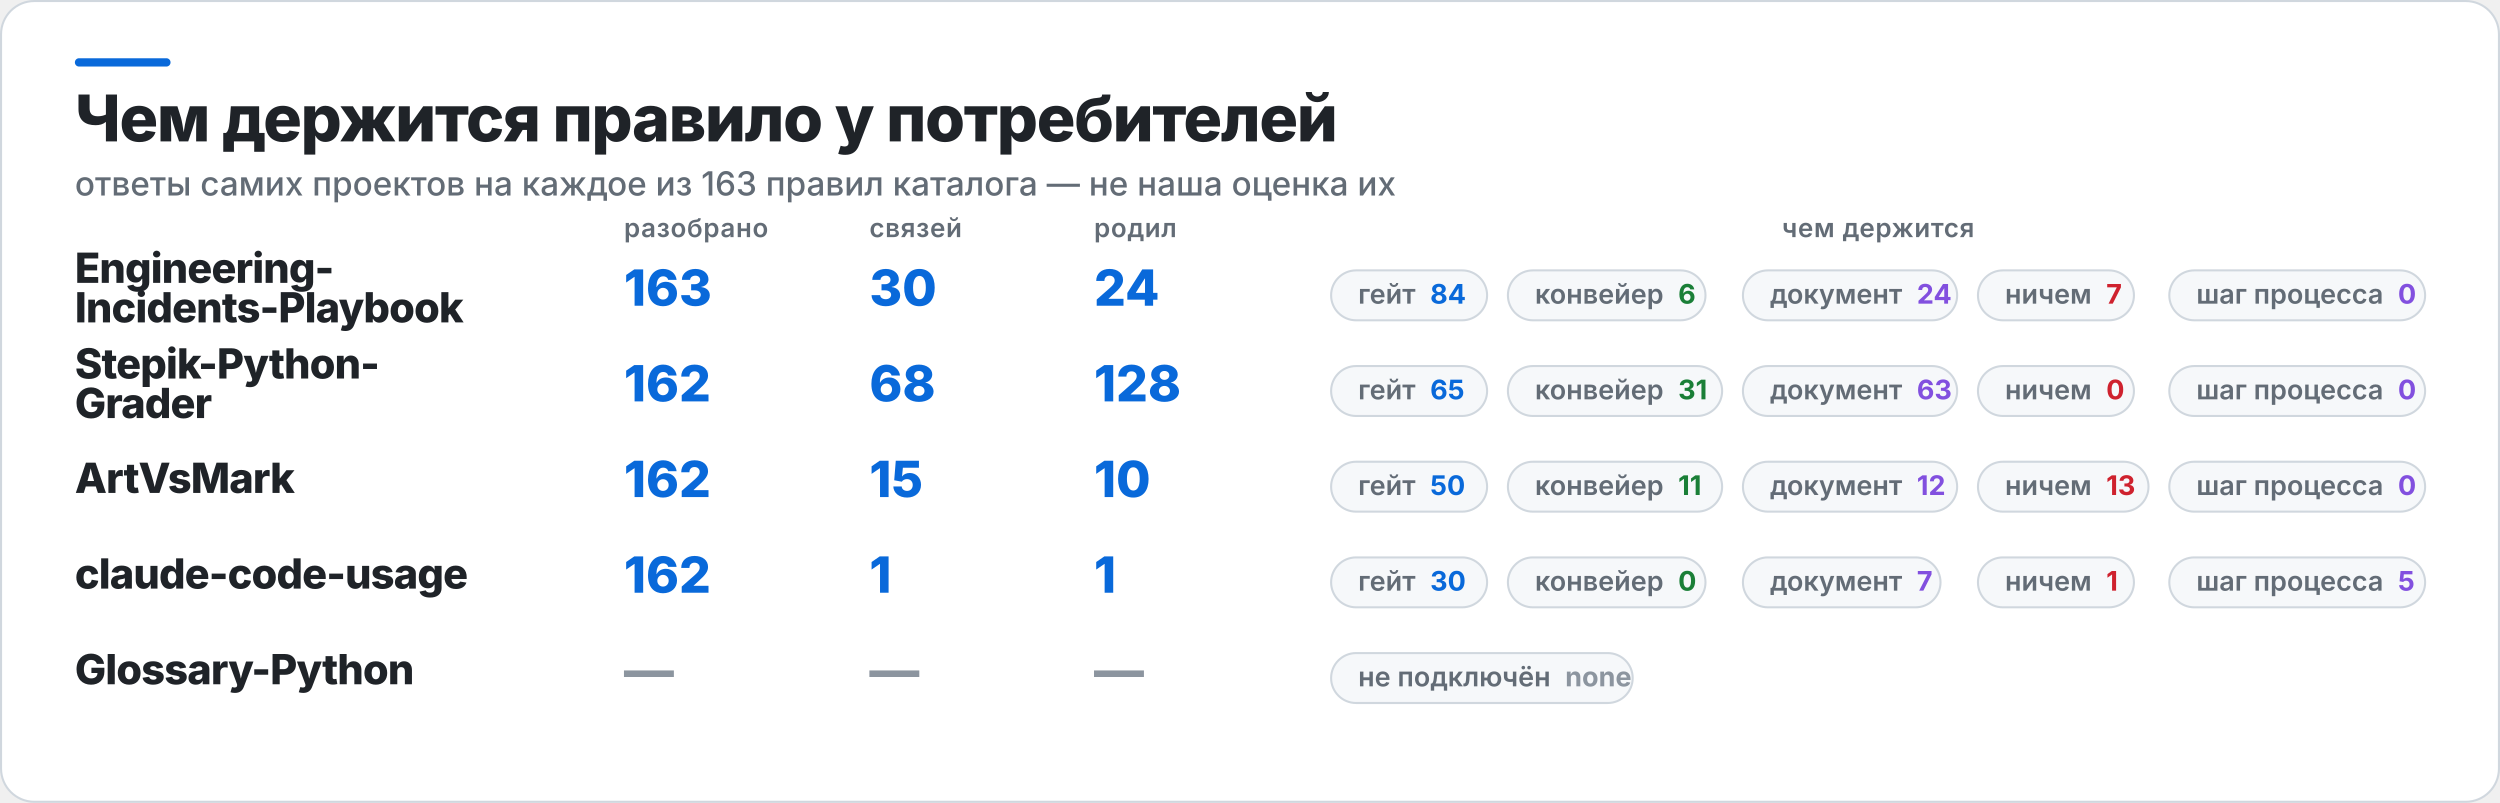
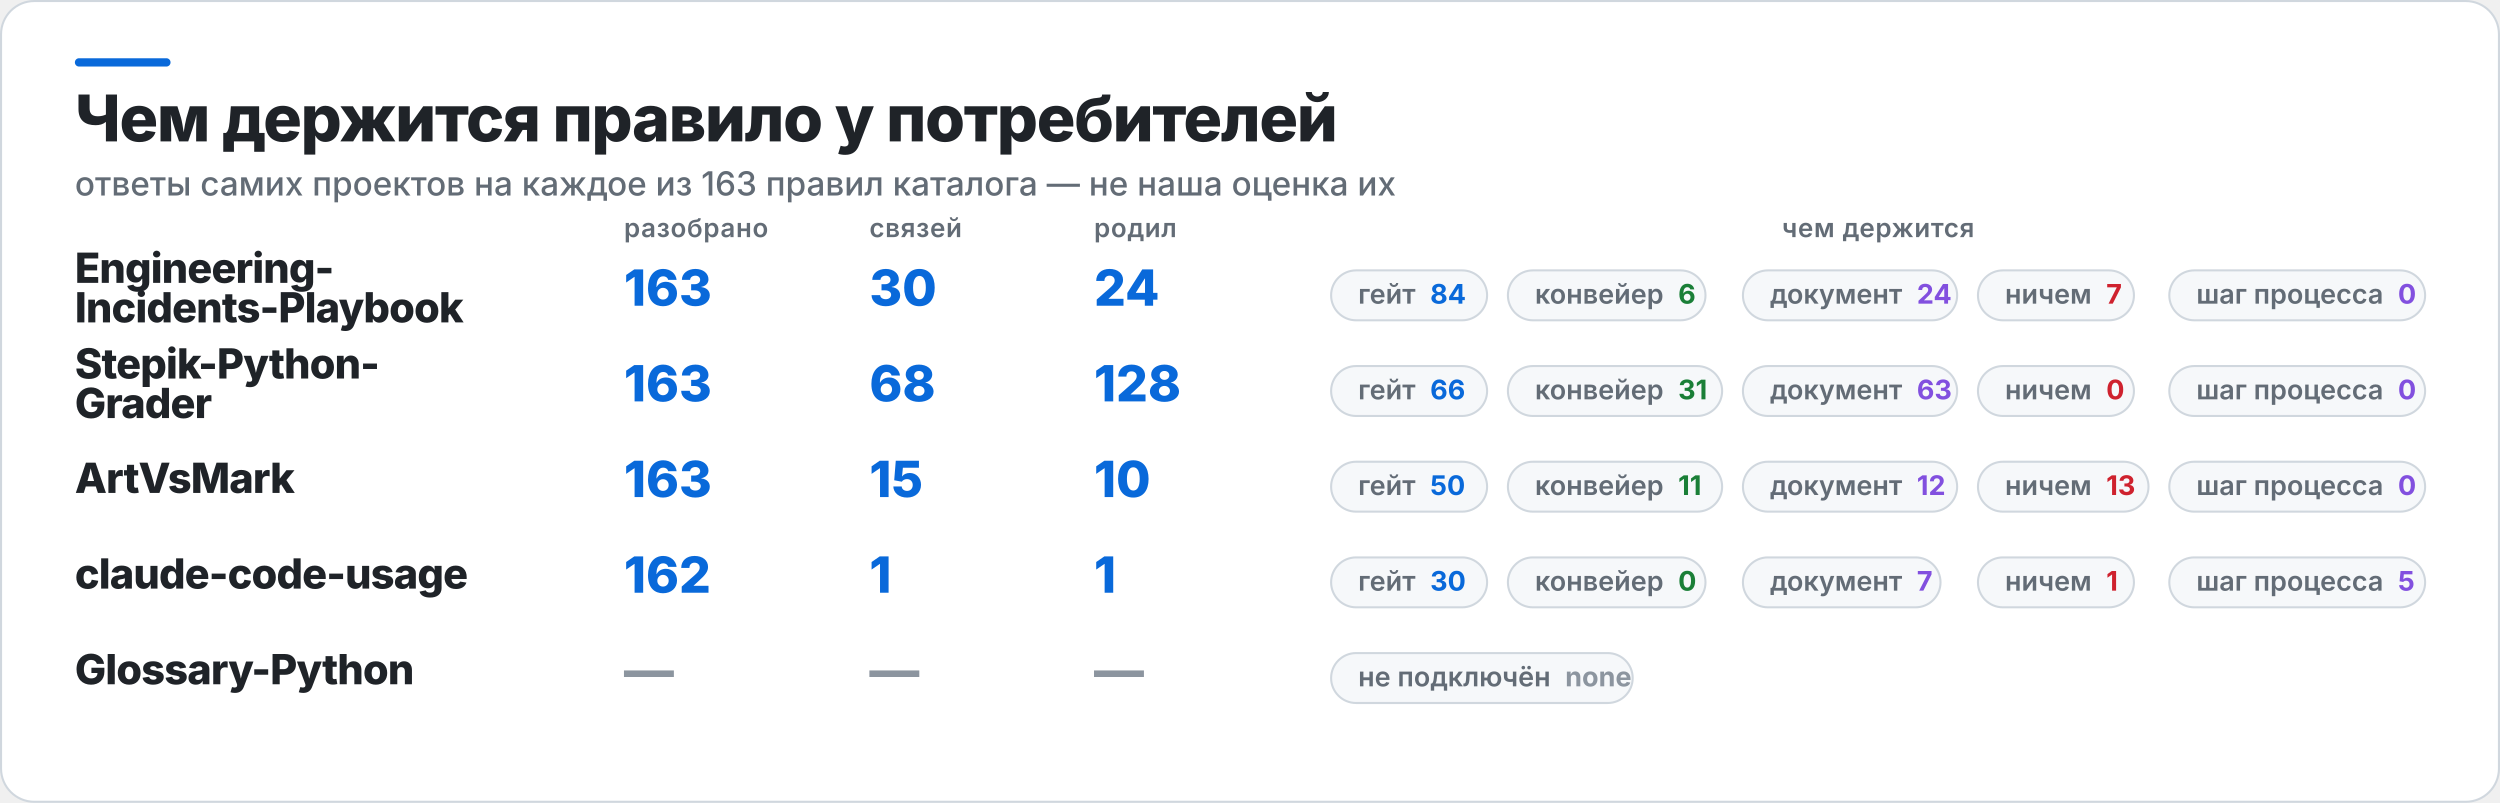
<svg xmlns="http://www.w3.org/2000/svg" width="1202" height="386" viewBox="0 0 1202 386" role="img" aria-label="Чем держится правило у потребителей">
  <rect x="0.5" y="0.5" width="1201" height="385" rx="16" fill="#FFFFFF" stroke="#D0D7DE" />
  <rect x="36" y="28" width="46" height="4" rx="2" fill="#0969DA" />
  <text x="36" y="68" fill="#1F2328" font-family="Inter,Segoe UI,Helvetica,Arial,sans-serif" font-size="31" font-weight="800" letter-spacing="-0.6">Чем держится правило у потребителей</text>
  <text x="36" y="94" fill="#636C76" font-family="Inter,Segoe UI,Helvetica,Arial,sans-serif" font-size="16" font-weight="500">ответы самих проектов на каждое из 163 правил каталога — не наша оценка их</text>
  <text x="300" y="114" fill="#636C76" font-family="Inter,Segoe UI,Helvetica,Arial,sans-serif" font-size="12.5" font-weight="600" letter-spacing="0.3">разобрано</text>
  <text x="418" y="114" fill="#636C76" font-family="Inter,Segoe UI,Helvetica,Arial,sans-serif" font-size="12.5" font-weight="600" letter-spacing="0.3">связей</text>
  <text x="526" y="114" fill="#636C76" font-family="Inter,Segoe UI,Helvetica,Arial,sans-serif" font-size="12.5" font-weight="600" letter-spacing="0.3">родил</text>
  <text x="903" y="114" fill="#636C76" font-family="Inter,Segoe UI,Helvetica,Arial,sans-serif" font-size="12.5" font-weight="600" letter-spacing="0.3" text-anchor="middle">чем держится</text>
  <text x="36" y="136" fill="#1F2328" font-family="Inter,Segoe UI,Helvetica,Arial,sans-serif" font-size="20" font-weight="800" letter-spacing="-0.4">Engineering-</text>
  <text x="36" y="155" fill="#1F2328" font-family="Inter,Segoe UI,Helvetica,Arial,sans-serif" font-size="20" font-weight="800" letter-spacing="-0.4">Incidents-Playbook</text>
  <text x="300" y="147" fill="#0969DA" font-family="Inter,Segoe UI,Helvetica,Arial,sans-serif" font-size="24" font-weight="800">163</text>
  <text x="418" y="147" fill="#0969DA" font-family="Inter,Segoe UI,Helvetica,Arial,sans-serif" font-size="24" font-weight="800">30</text>
  <text x="526" y="147" fill="#0969DA" font-family="Inter,Segoe UI,Helvetica,Arial,sans-serif" font-size="24" font-weight="800">24</text>
  <rect x="640" y="130" width="75" height="24" rx="12" fill="#F6F8FA" stroke="#D0D7DE" />
  <text x="653" y="146" fill="#636C76" font-family="Inter,Segoe UI,Helvetica,Arial,sans-serif" font-size="13" font-weight="600">гейт<tspan fill="#0969DA" font-weight="700" dx="7">84</tspan>
  </text>
  <rect x="725" y="130" width="95" height="24" rx="12" fill="#F6F8FA" stroke="#D0D7DE" />
  <text x="738" y="146" fill="#636C76" font-family="Inter,Segoe UI,Helvetica,Arial,sans-serif" font-size="13" font-weight="600">конвейер<tspan fill="#1A7F37" font-weight="700" dx="7">6</tspan>
  </text>
  <rect x="838" y="130" width="103" height="24" rx="12" fill="#F6F8FA" stroke="#D0D7DE" />
  <text x="851" y="146" fill="#636C76" font-family="Inter,Segoe UI,Helvetica,Arial,sans-serif" font-size="13" font-weight="600">документ<tspan fill="#8250DF" font-weight="700" dx="7">24</tspan>
  </text>
  <rect x="951" y="130" width="75" height="24" rx="12" fill="#F6F8FA" stroke="#D0D7DE" />
  <text x="964" y="146" fill="#636C76" font-family="Inter,Segoe UI,Helvetica,Arial,sans-serif" font-size="13" font-weight="600">ничем<tspan fill="#CF222E" font-weight="700" dx="7">7</tspan>
  </text>
  <rect x="1043" y="130" width="123" height="24" rx="12" fill="#F6F8FA" stroke="#D0D7DE" />
  <text x="1056" y="146" fill="#636C76" font-family="Inter,Segoe UI,Helvetica,Arial,sans-serif" font-size="13" font-weight="600">шаг процесса<tspan fill="#8250DF" font-weight="700" dx="7">0</tspan>
  </text>
  <text x="36" y="182" fill="#1F2328" font-family="Inter,Segoe UI,Helvetica,Arial,sans-serif" font-size="20" font-weight="800" letter-spacing="-0.4">Stepik-Python-</text>
  <text x="36" y="201" fill="#1F2328" font-family="Inter,Segoe UI,Helvetica,Arial,sans-serif" font-size="20" font-weight="800" letter-spacing="-0.4">Grader</text>
-   <text x="300" y="193" fill="#0969DA" font-family="Inter,Segoe UI,Helvetica,Arial,sans-serif" font-size="24" font-weight="800">162</text>
+   <text x="300" y="193" fill="#0969DA" font-family="Inter,Segoe UI,Helvetica,Arial,sans-serif" font-size="24" font-weight="800">163</text>
  <text x="418" y="193" fill="#0969DA" font-family="Inter,Segoe UI,Helvetica,Arial,sans-serif" font-size="24" font-weight="800">68</text>
  <text x="526" y="193" fill="#0969DA" font-family="Inter,Segoe UI,Helvetica,Arial,sans-serif" font-size="24" font-weight="800">128</text>
  <rect x="640" y="176" width="75" height="24" rx="12" fill="#F6F8FA" stroke="#D0D7DE" />
-   <text x="653" y="192" fill="#636C76" font-family="Inter,Segoe UI,Helvetica,Arial,sans-serif" font-size="13" font-weight="600">гейт<tspan fill="#0969DA" font-weight="700" dx="7">65</tspan>
+   <text x="653" y="192" fill="#636C76" font-family="Inter,Segoe UI,Helvetica,Arial,sans-serif" font-size="13" font-weight="600">гейт<tspan fill="#0969DA" font-weight="700" dx="7">66</tspan>
  </text>
  <rect x="725" y="176" width="103" height="24" rx="12" fill="#F6F8FA" stroke="#D0D7DE" />
  <text x="738" y="192" fill="#636C76" font-family="Inter,Segoe UI,Helvetica,Arial,sans-serif" font-size="13" font-weight="600">конвейер<tspan fill="#1A7F37" font-weight="700" dx="7">31</tspan>
  </text>
  <rect x="838" y="176" width="103" height="24" rx="12" fill="#F6F8FA" stroke="#D0D7DE" />
  <text x="851" y="192" fill="#636C76" font-family="Inter,Segoe UI,Helvetica,Arial,sans-serif" font-size="13" font-weight="600">документ<tspan fill="#8250DF" font-weight="700" dx="7">63</tspan>
  </text>
  <rect x="951" y="176" width="75" height="24" rx="12" fill="#F6F8FA" stroke="#D0D7DE" />
  <text x="964" y="192" fill="#636C76" font-family="Inter,Segoe UI,Helvetica,Arial,sans-serif" font-size="13" font-weight="600">ничем<tspan fill="#CF222E" font-weight="700" dx="7">0</tspan>
  </text>
  <rect x="1043" y="176" width="123" height="24" rx="12" fill="#F6F8FA" stroke="#D0D7DE" />
  <text x="1056" y="192" fill="#636C76" font-family="Inter,Segoe UI,Helvetica,Arial,sans-serif" font-size="13" font-weight="600">шаг процесса<tspan fill="#8250DF" font-weight="700" dx="7">0</tspan>
  </text>
  <text x="36" y="237" fill="#1F2328" font-family="Inter,Segoe UI,Helvetica,Arial,sans-serif" font-size="20" font-weight="800" letter-spacing="-0.4">ArtVsMark</text>
-   <text x="300" y="239" fill="#0969DA" font-family="Inter,Segoe UI,Helvetica,Arial,sans-serif" font-size="24" font-weight="800">162</text>
+   <text x="300" y="239" fill="#0969DA" font-family="Inter,Segoe UI,Helvetica,Arial,sans-serif" font-size="24" font-weight="800">163</text>
  <text x="418" y="239" fill="#0969DA" font-family="Inter,Segoe UI,Helvetica,Arial,sans-serif" font-size="24" font-weight="800">15</text>
  <text x="526" y="239" fill="#0969DA" font-family="Inter,Segoe UI,Helvetica,Arial,sans-serif" font-size="24" font-weight="800">10</text>
  <rect x="640" y="222" width="75" height="24" rx="12" fill="#F6F8FA" stroke="#D0D7DE" />
  <text x="653" y="238" fill="#636C76" font-family="Inter,Segoe UI,Helvetica,Arial,sans-serif" font-size="13" font-weight="600">гейт<tspan fill="#0969DA" font-weight="700" dx="7">50</tspan>
  </text>
  <rect x="725" y="222" width="103" height="24" rx="12" fill="#F6F8FA" stroke="#D0D7DE" />
  <text x="738" y="238" fill="#636C76" font-family="Inter,Segoe UI,Helvetica,Arial,sans-serif" font-size="13" font-weight="600">конвейер<tspan fill="#1A7F37" font-weight="700" dx="7">11</tspan>
  </text>
  <rect x="838" y="222" width="103" height="24" rx="12" fill="#F6F8FA" stroke="#D0D7DE" />
  <text x="851" y="238" fill="#636C76" font-family="Inter,Segoe UI,Helvetica,Arial,sans-serif" font-size="13" font-weight="600">документ<tspan fill="#8250DF" font-weight="700" dx="7">12</tspan>
  </text>
  <rect x="951" y="222" width="82" height="24" rx="12" fill="#F6F8FA" stroke="#D0D7DE" />
  <text x="964" y="238" fill="#636C76" font-family="Inter,Segoe UI,Helvetica,Arial,sans-serif" font-size="13" font-weight="600">ничем<tspan fill="#CF222E" font-weight="700" dx="7">13</tspan>
  </text>
  <rect x="1043" y="222" width="123" height="24" rx="12" fill="#F6F8FA" stroke="#D0D7DE" />
  <text x="1056" y="238" fill="#636C76" font-family="Inter,Segoe UI,Helvetica,Arial,sans-serif" font-size="13" font-weight="600">шаг процесса<tspan fill="#8250DF" font-weight="700" dx="7">0</tspan>
  </text>
  <text x="36" y="283" fill="#1F2328" font-family="Inter,Segoe UI,Helvetica,Arial,sans-serif" font-size="20" font-weight="800" letter-spacing="-0.4">claude-code-usage</text>
  <text x="300" y="285" fill="#0969DA" font-family="Inter,Segoe UI,Helvetica,Arial,sans-serif" font-size="24" font-weight="800">162</text>
  <text x="418" y="285" fill="#0969DA" font-family="Inter,Segoe UI,Helvetica,Arial,sans-serif" font-size="24" font-weight="800">1</text>
  <text x="526" y="285" fill="#0969DA" font-family="Inter,Segoe UI,Helvetica,Arial,sans-serif" font-size="24" font-weight="800">1</text>
  <rect x="640" y="268" width="75" height="24" rx="12" fill="#F6F8FA" stroke="#D0D7DE" />
  <text x="653" y="284" fill="#636C76" font-family="Inter,Segoe UI,Helvetica,Arial,sans-serif" font-size="13" font-weight="600">гейт<tspan fill="#0969DA" font-weight="700" dx="7">30</tspan>
  </text>
  <rect x="725" y="268" width="95" height="24" rx="12" fill="#F6F8FA" stroke="#D0D7DE" />
  <text x="738" y="284" fill="#636C76" font-family="Inter,Segoe UI,Helvetica,Arial,sans-serif" font-size="13" font-weight="600">конвейер<tspan fill="#1A7F37" font-weight="700" dx="7">0</tspan>
  </text>
  <rect x="838" y="268" width="95" height="24" rx="12" fill="#F6F8FA" stroke="#D0D7DE" />
  <text x="851" y="284" fill="#636C76" font-family="Inter,Segoe UI,Helvetica,Arial,sans-serif" font-size="13" font-weight="600">документ<tspan fill="#8250DF" font-weight="700" dx="7">7</tspan>
  </text>
  <rect x="951" y="268" width="75" height="24" rx="12" fill="#F6F8FA" stroke="#D0D7DE" />
  <text x="964" y="284" fill="#636C76" font-family="Inter,Segoe UI,Helvetica,Arial,sans-serif" font-size="13" font-weight="600">ничем<tspan fill="#CF222E" font-weight="700" dx="7">1</tspan>
  </text>
  <rect x="1043" y="268" width="123" height="24" rx="12" fill="#F6F8FA" stroke="#D0D7DE" />
  <text x="1056" y="284" fill="#636C76" font-family="Inter,Segoe UI,Helvetica,Arial,sans-serif" font-size="13" font-weight="600">шаг процесса<tspan fill="#8250DF" font-weight="700" dx="7">5</tspan>
  </text>
  <text x="36" y="329" fill="#1F2328" font-family="Inter,Segoe UI,Helvetica,Arial,sans-serif" font-size="20" font-weight="800" letter-spacing="-0.4">Glossary-Python</text>
  <text x="300" y="331" fill="#8C959F" font-family="Inter,Segoe UI,Helvetica,Arial,sans-serif" font-size="24" font-weight="800">—</text>
  <text x="418" y="331" fill="#8C959F" font-family="Inter,Segoe UI,Helvetica,Arial,sans-serif" font-size="24" font-weight="800">—</text>
  <text x="526" y="331" fill="#8C959F" font-family="Inter,Segoe UI,Helvetica,Arial,sans-serif" font-size="24" font-weight="800">—</text>
  <rect x="640" y="314" width="145" height="24" rx="12" fill="#F6F8FA" stroke="#D0D7DE" />
  <text x="653" y="330" fill="#636C76" font-family="Inter,Segoe UI,Helvetica,Arial,sans-serif" font-size="13" font-weight="600">не подключён<tspan fill="#8C959F" font-weight="700" dx="7">none</tspan>
  </text>
</svg>
